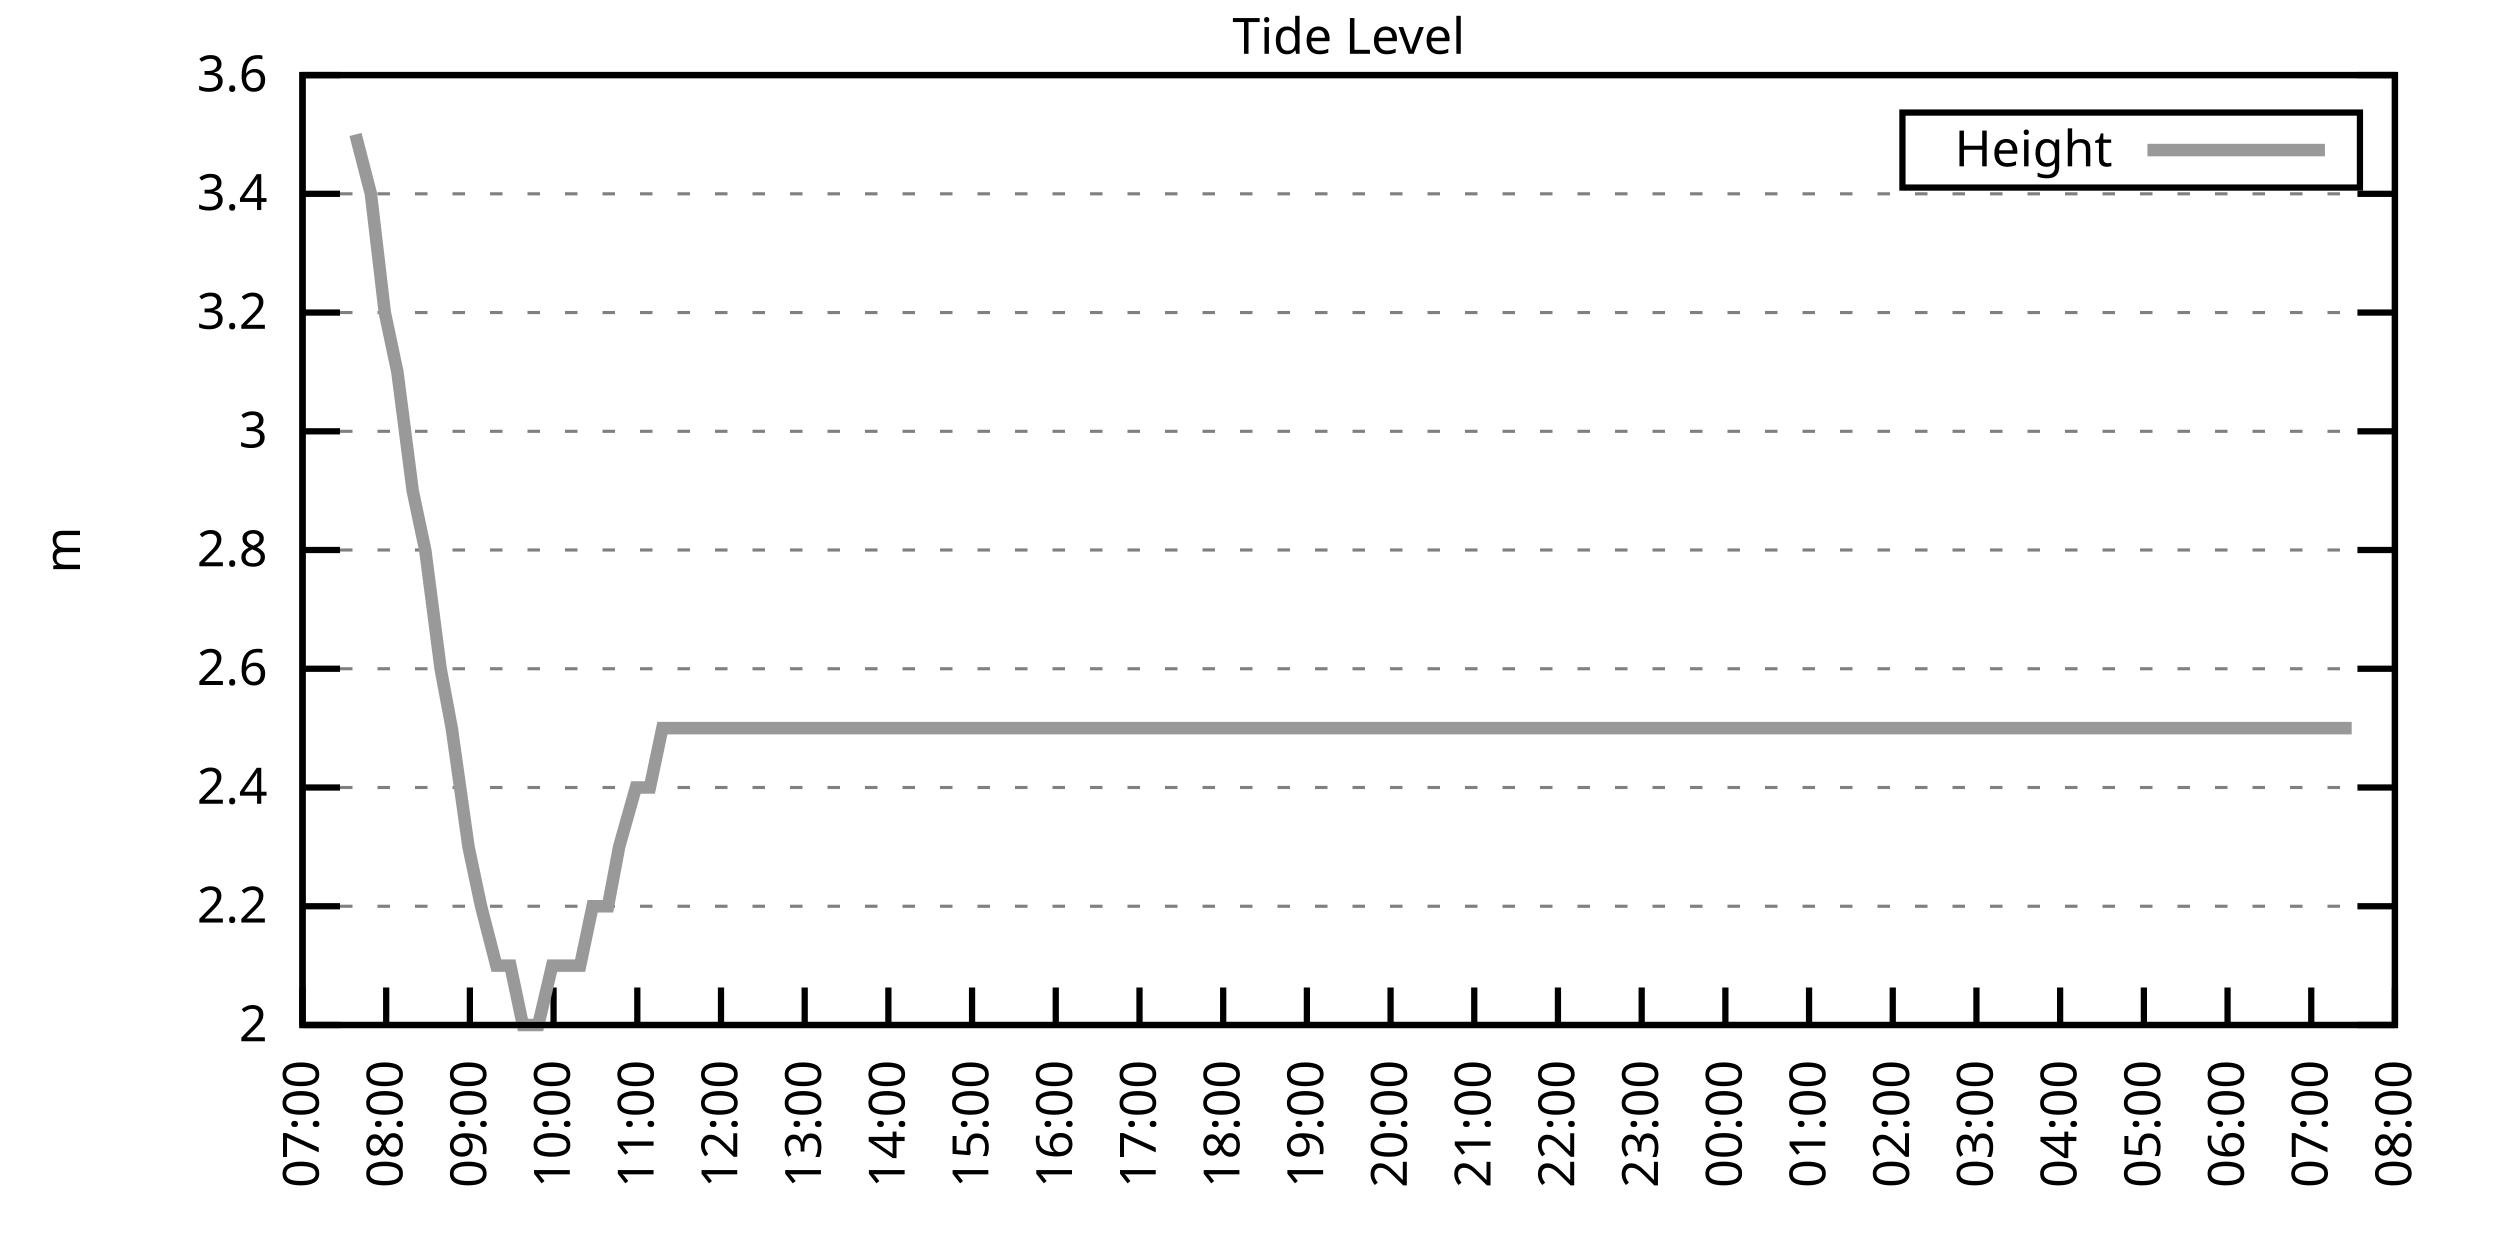
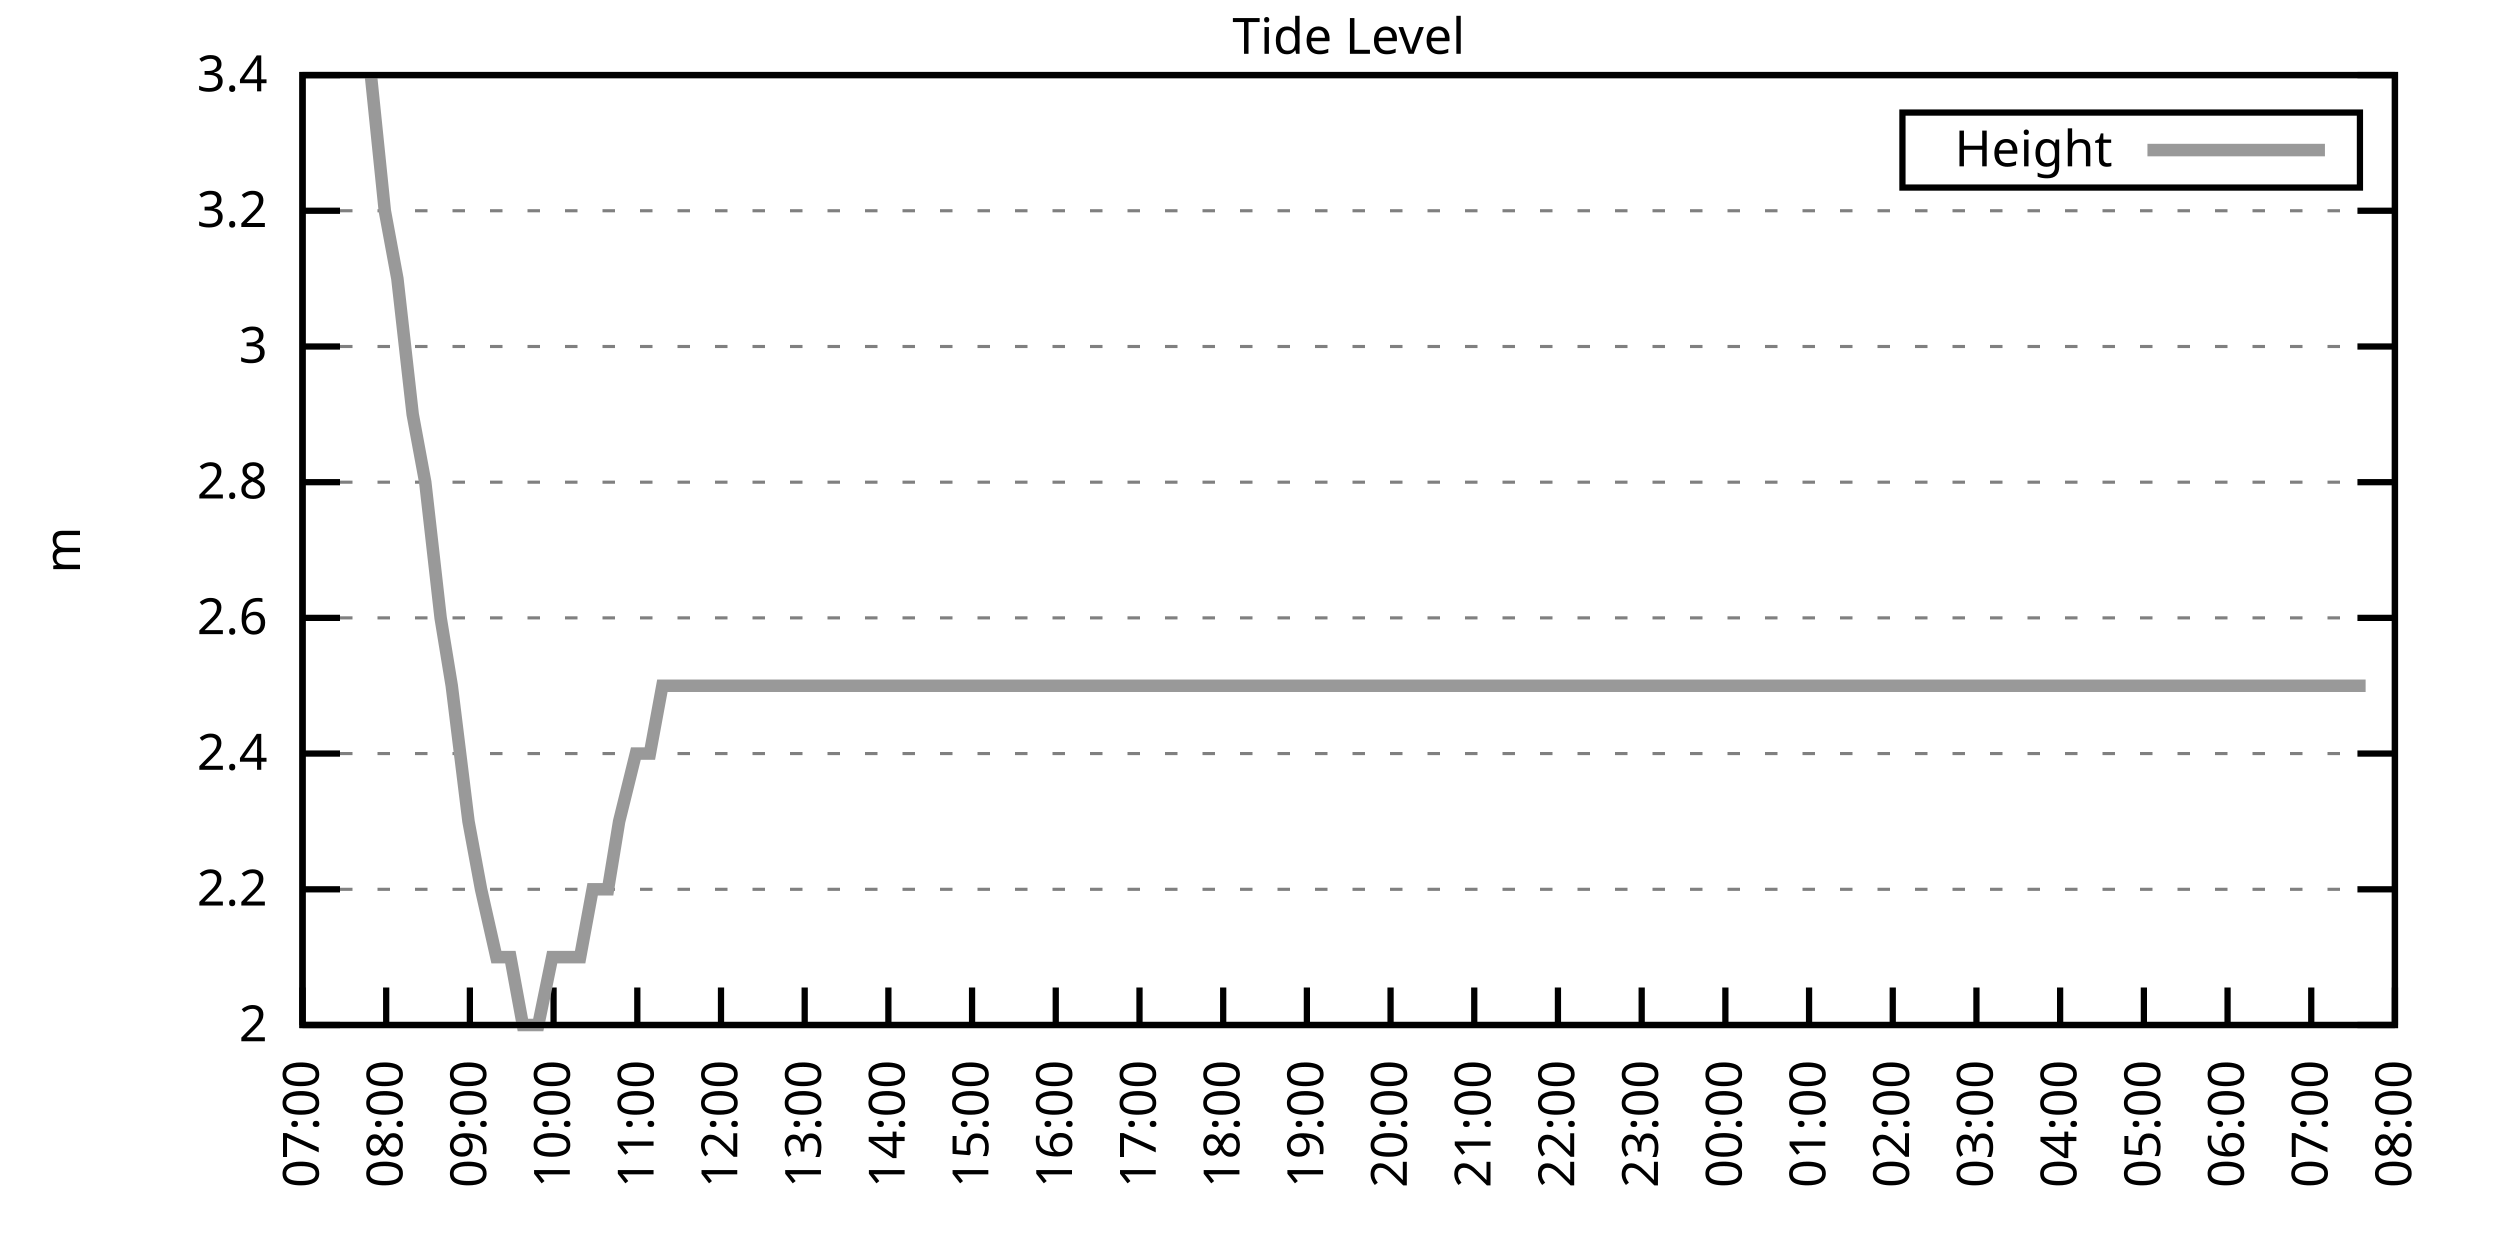
<svg xmlns="http://www.w3.org/2000/svg" xmlns:xlink="http://www.w3.org/1999/xlink" width="400" height="200" viewBox="0 0 400 200">
  <g id="gnuplot_canvas">
    <rect x="0" y="0" width="400" height="200" fill="none" />
    <defs>
      <circle id="gpDot" r="0.5" stroke-width="0.5" stroke="currentColor" />
      <path id="gpPt0" stroke-width="0.333" stroke="currentColor" d="M-1,0 h2 M0,-1 v2" />
      <path id="gpPt1" stroke-width="0.333" stroke="currentColor" d="M-1,-1 L1,1 M1,-1 L-1,1" />
      <path id="gpPt2" stroke-width="0.333" stroke="currentColor" d="M-1,0 L1,0 M0,-1 L0,1 M-1,-1 L1,1 M-1,1 L1,-1" />
      <rect id="gpPt3" stroke-width="0.333" stroke="currentColor" x="-1" y="-1" width="2" height="2" />
      <rect id="gpPt4" stroke-width="0.333" stroke="currentColor" fill="currentColor" x="-1" y="-1" width="2" height="2" />
      <circle id="gpPt5" stroke-width="0.333" stroke="currentColor" cx="0" cy="0" r="1" />
      <use xlink:href="#gpPt5" id="gpPt6" fill="currentColor" stroke="none" />
      <path id="gpPt7" stroke-width="0.333" stroke="currentColor" d="M0,-1.33 L-1.33,0.67 L1.33,0.67 z" />
      <use xlink:href="#gpPt7" id="gpPt8" fill="currentColor" stroke="none" />
      <use xlink:href="#gpPt7" id="gpPt9" stroke="currentColor" transform="rotate(180)" />
      <use xlink:href="#gpPt9" id="gpPt10" fill="currentColor" stroke="none" />
      <use xlink:href="#gpPt3" id="gpPt11" stroke="currentColor" transform="rotate(45)" />
      <use xlink:href="#gpPt11" id="gpPt12" fill="currentColor" stroke="none" />
      <path id="gpPt13" stroke-width="0.333" stroke="currentColor" d="M0,1.330 L1.265,0.411 L0.782,-1.067 L-0.782,-1.076 L-1.265,0.411 z" />
      <use xlink:href="#gpPt13" id="gpPt14" fill="currentColor" stroke="none" />
      <filter id="textbox" filterUnits="objectBoundingBox" x="0" y="0" height="1" width="1">
        <feFlood flood-color="white" flood-opacity="1" result="bgnd" />
        <feComposite in="SourceGraphic" in2="bgnd" operator="atop" />
      </filter>
      <filter id="greybox" filterUnits="objectBoundingBox" x="0" y="0" height="1" width="1">
        <feFlood flood-color="lightgrey" flood-opacity="1" result="grey" />
        <feComposite in="SourceGraphic" in2="grey" operator="atop" />
      </filter>
    </defs>
    <g fill="none" color="white" stroke="currentColor" stroke-width="1.00" stroke-linecap="butt" stroke-linejoin="miter">
</g>
    <g fill="none" color="black" stroke="currentColor" stroke-width="1.00" stroke-linecap="butt" stroke-linejoin="miter">
      <g stroke="none" shape-rendering="crispEdges">
        <polygon fill="rgb(255, 255, 255)" points="48.40,164.00 383.18,164.00 383.18,12.02 48.40,12.02 " />
      </g>
    </g>
    <g fill="none" color="black" stroke="currentColor" stroke-width="1.00" stroke-linecap="butt" stroke-linejoin="miter">
</g>
    <g fill="none" color="black" stroke="black" stroke-width="0.50" stroke-linecap="butt" stroke-linejoin="miter">
</g>
    <g fill="none" color="gray" stroke="currentColor" stroke-width="0.50" stroke-linecap="butt" stroke-linejoin="miter">
      <path stroke="gray" stroke-dasharray="2,4" class="gridline" d="M48.40,164.00 L383.19,164.00  " />
    </g>
    <g fill="none" color="gray" stroke="gray" stroke-width="1.00" stroke-linecap="butt" stroke-linejoin="miter">
</g>
    <g fill="none" color="black" stroke="currentColor" stroke-width="1.00" stroke-linecap="butt" stroke-linejoin="miter">
      <path stroke="black" d="M48.40,164.00 L54.40,164.00 M383.19,164.00 L377.19,164.00  " />
      <g transform="translate(42.80,166.60)" stroke="none" fill="black" font-family="Sans" font-size="8.00" text-anchor="end">
        <text>
          <tspan font-family="Sans"> 2</tspan>
        </text>
      </g>
    </g>
    <g fill="none" color="black" stroke="currentColor" stroke-width="1.00" stroke-linecap="butt" stroke-linejoin="miter">
</g>
    <g fill="none" color="black" stroke="black" stroke-width="0.50" stroke-linecap="butt" stroke-linejoin="miter">
</g>
    <g fill="none" color="gray" stroke="currentColor" stroke-width="0.50" stroke-linecap="butt" stroke-linejoin="miter">
-       <path stroke="gray" stroke-dasharray="2,4" class="gridline" d="M48.40,145.00 L383.19,145.00  " />
-     </g>
-     <g fill="none" color="gray" stroke="gray" stroke-width="1.00" stroke-linecap="butt" stroke-linejoin="miter">
- </g>
-     <g fill="none" color="black" stroke="currentColor" stroke-width="1.00" stroke-linecap="butt" stroke-linejoin="miter">
-       <path stroke="black" d="M48.40,145.00 L54.40,145.00 M383.19,145.00 L377.19,145.00  " />
-       <g transform="translate(42.80,147.60)" stroke="none" fill="black" font-family="Sans" font-size="8.00" text-anchor="end">
+       <path stroke="gray" stroke-dasharray="2,4" class="gridline" d="M48.40,142.29 L383.19,142.29  " />
+     </g>
+     <g fill="none" color="gray" stroke="gray" stroke-width="1.00" stroke-linecap="butt" stroke-linejoin="miter">
+ </g>
+     <g fill="none" color="black" stroke="currentColor" stroke-width="1.00" stroke-linecap="butt" stroke-linejoin="miter">
+       <path stroke="black" d="M48.40,142.29 L54.40,142.29 M383.19,142.29 L377.19,142.29  " />
+       <g transform="translate(42.80,144.89)" stroke="none" fill="black" font-family="Sans" font-size="8.00" text-anchor="end">
        <text>
          <tspan font-family="Sans"> 2.2</tspan>
        </text>
      </g>
    </g>
    <g fill="none" color="black" stroke="currentColor" stroke-width="1.00" stroke-linecap="butt" stroke-linejoin="miter">
</g>
    <g fill="none" color="black" stroke="black" stroke-width="0.50" stroke-linecap="butt" stroke-linejoin="miter">
</g>
    <g fill="none" color="gray" stroke="currentColor" stroke-width="0.50" stroke-linecap="butt" stroke-linejoin="miter">
-       <path stroke="gray" stroke-dasharray="2,4" class="gridline" d="M48.40,126.00 L383.19,126.00  " />
-     </g>
-     <g fill="none" color="gray" stroke="gray" stroke-width="1.00" stroke-linecap="butt" stroke-linejoin="miter">
- </g>
-     <g fill="none" color="black" stroke="currentColor" stroke-width="1.00" stroke-linecap="butt" stroke-linejoin="miter">
-       <path stroke="black" d="M48.40,126.00 L54.40,126.00 M383.19,126.00 L377.19,126.00  " />
-       <g transform="translate(42.80,128.60)" stroke="none" fill="black" font-family="Sans" font-size="8.00" text-anchor="end">
+       <path stroke="gray" stroke-dasharray="2,4" class="gridline" d="M48.40,120.57 L383.19,120.57  " />
+     </g>
+     <g fill="none" color="gray" stroke="gray" stroke-width="1.00" stroke-linecap="butt" stroke-linejoin="miter">
+ </g>
+     <g fill="none" color="black" stroke="currentColor" stroke-width="1.00" stroke-linecap="butt" stroke-linejoin="miter">
+       <path stroke="black" d="M48.40,120.57 L54.40,120.57 M383.19,120.57 L377.19,120.57  " />
+       <g transform="translate(42.80,123.17)" stroke="none" fill="black" font-family="Sans" font-size="8.00" text-anchor="end">
        <text>
          <tspan font-family="Sans"> 2.4</tspan>
        </text>
      </g>
    </g>
    <g fill="none" color="black" stroke="currentColor" stroke-width="1.00" stroke-linecap="butt" stroke-linejoin="miter">
</g>
    <g fill="none" color="black" stroke="black" stroke-width="0.50" stroke-linecap="butt" stroke-linejoin="miter">
</g>
    <g fill="none" color="gray" stroke="currentColor" stroke-width="0.50" stroke-linecap="butt" stroke-linejoin="miter">
-       <path stroke="gray" stroke-dasharray="2,4" class="gridline" d="M48.40,107.00 L383.19,107.00  " />
-     </g>
-     <g fill="none" color="gray" stroke="gray" stroke-width="1.00" stroke-linecap="butt" stroke-linejoin="miter">
- </g>
-     <g fill="none" color="black" stroke="currentColor" stroke-width="1.00" stroke-linecap="butt" stroke-linejoin="miter">
-       <path stroke="black" d="M48.40,107.00 L54.40,107.00 M383.19,107.00 L377.19,107.00  " />
-       <g transform="translate(42.80,109.60)" stroke="none" fill="black" font-family="Sans" font-size="8.00" text-anchor="end">
+       <path stroke="gray" stroke-dasharray="2,4" class="gridline" d="M48.40,98.86 L383.19,98.86  " />
+     </g>
+     <g fill="none" color="gray" stroke="gray" stroke-width="1.00" stroke-linecap="butt" stroke-linejoin="miter">
+ </g>
+     <g fill="none" color="black" stroke="currentColor" stroke-width="1.00" stroke-linecap="butt" stroke-linejoin="miter">
+       <path stroke="black" d="M48.40,98.86 L54.40,98.86 M383.19,98.86 L377.19,98.86  " />
+       <g transform="translate(42.80,101.46)" stroke="none" fill="black" font-family="Sans" font-size="8.00" text-anchor="end">
        <text>
          <tspan font-family="Sans"> 2.6</tspan>
        </text>
      </g>
    </g>
    <g fill="none" color="black" stroke="currentColor" stroke-width="1.00" stroke-linecap="butt" stroke-linejoin="miter">
</g>
    <g fill="none" color="black" stroke="black" stroke-width="0.50" stroke-linecap="butt" stroke-linejoin="miter">
</g>
    <g fill="none" color="gray" stroke="currentColor" stroke-width="0.50" stroke-linecap="butt" stroke-linejoin="miter">
-       <path stroke="gray" stroke-dasharray="2,4" class="gridline" d="M48.40,88.00 L383.19,88.00  " />
-     </g>
-     <g fill="none" color="gray" stroke="gray" stroke-width="1.00" stroke-linecap="butt" stroke-linejoin="miter">
- </g>
-     <g fill="none" color="black" stroke="currentColor" stroke-width="1.00" stroke-linecap="butt" stroke-linejoin="miter">
-       <path stroke="black" d="M48.40,88.00 L54.40,88.00 M383.19,88.00 L377.19,88.00  " />
-       <g transform="translate(42.80,90.60)" stroke="none" fill="black" font-family="Sans" font-size="8.00" text-anchor="end">
+       <path stroke="gray" stroke-dasharray="2,4" class="gridline" d="M48.40,77.15 L383.19,77.15  " />
+     </g>
+     <g fill="none" color="gray" stroke="gray" stroke-width="1.00" stroke-linecap="butt" stroke-linejoin="miter">
+ </g>
+     <g fill="none" color="black" stroke="currentColor" stroke-width="1.00" stroke-linecap="butt" stroke-linejoin="miter">
+       <path stroke="black" d="M48.40,77.15 L54.40,77.15 M383.19,77.15 L377.19,77.15  " />
+       <g transform="translate(42.80,79.75)" stroke="none" fill="black" font-family="Sans" font-size="8.00" text-anchor="end">
        <text>
          <tspan font-family="Sans"> 2.8</tspan>
        </text>
      </g>
    </g>
    <g fill="none" color="black" stroke="currentColor" stroke-width="1.00" stroke-linecap="butt" stroke-linejoin="miter">
</g>
    <g fill="none" color="black" stroke="black" stroke-width="0.50" stroke-linecap="butt" stroke-linejoin="miter">
</g>
    <g fill="none" color="gray" stroke="currentColor" stroke-width="0.50" stroke-linecap="butt" stroke-linejoin="miter">
-       <path stroke="gray" stroke-dasharray="2,4" class="gridline" d="M48.40,69.01 L383.19,69.01  " />
-     </g>
-     <g fill="none" color="gray" stroke="gray" stroke-width="1.00" stroke-linecap="butt" stroke-linejoin="miter">
- </g>
-     <g fill="none" color="black" stroke="currentColor" stroke-width="1.00" stroke-linecap="butt" stroke-linejoin="miter">
-       <path stroke="black" d="M48.40,69.01 L54.40,69.01 M383.19,69.01 L377.19,69.01  " />
-       <g transform="translate(42.80,71.61)" stroke="none" fill="black" font-family="Sans" font-size="8.00" text-anchor="end">
+       <path stroke="gray" stroke-dasharray="2,4" class="gridline" d="M48.40,55.44 L383.19,55.44  " />
+     </g>
+     <g fill="none" color="gray" stroke="gray" stroke-width="1.00" stroke-linecap="butt" stroke-linejoin="miter">
+ </g>
+     <g fill="none" color="black" stroke="currentColor" stroke-width="1.00" stroke-linecap="butt" stroke-linejoin="miter">
+       <path stroke="black" d="M48.40,55.44 L54.40,55.44 M383.19,55.44 L377.19,55.44  " />
+       <g transform="translate(42.80,58.04)" stroke="none" fill="black" font-family="Sans" font-size="8.00" text-anchor="end">
        <text>
          <tspan font-family="Sans"> 3</tspan>
        </text>
      </g>
    </g>
    <g fill="none" color="black" stroke="currentColor" stroke-width="1.00" stroke-linecap="butt" stroke-linejoin="miter">
</g>
    <g fill="none" color="black" stroke="black" stroke-width="0.50" stroke-linecap="butt" stroke-linejoin="miter">
</g>
    <g fill="none" color="gray" stroke="currentColor" stroke-width="0.50" stroke-linecap="butt" stroke-linejoin="miter">
-       <path stroke="gray" stroke-dasharray="2,4" class="gridline" d="M48.40,50.01 L383.19,50.01  " />
-     </g>
-     <g fill="none" color="gray" stroke="gray" stroke-width="1.00" stroke-linecap="butt" stroke-linejoin="miter">
- </g>
-     <g fill="none" color="black" stroke="currentColor" stroke-width="1.00" stroke-linecap="butt" stroke-linejoin="miter">
-       <path stroke="black" d="M48.40,50.01 L54.40,50.01 M383.19,50.01 L377.19,50.01  " />
-       <g transform="translate(42.80,52.61)" stroke="none" fill="black" font-family="Sans" font-size="8.00" text-anchor="end">
+       <path stroke="gray" stroke-dasharray="2,4" class="gridline" d="M48.40,33.72 L383.19,33.72  " />
+     </g>
+     <g fill="none" color="gray" stroke="gray" stroke-width="1.00" stroke-linecap="butt" stroke-linejoin="miter">
+ </g>
+     <g fill="none" color="black" stroke="currentColor" stroke-width="1.00" stroke-linecap="butt" stroke-linejoin="miter">
+       <path stroke="black" d="M48.40,33.72 L54.40,33.72 M383.19,33.72 L377.19,33.72  " />
+       <g transform="translate(42.80,36.32)" stroke="none" fill="black" font-family="Sans" font-size="8.00" text-anchor="end">
        <text>
          <tspan font-family="Sans"> 3.2</tspan>
-         </text>
-       </g>
-     </g>
-     <g fill="none" color="black" stroke="currentColor" stroke-width="1.00" stroke-linecap="butt" stroke-linejoin="miter">
- </g>
-     <g fill="none" color="black" stroke="black" stroke-width="0.50" stroke-linecap="butt" stroke-linejoin="miter">
- </g>
-     <g fill="none" color="gray" stroke="currentColor" stroke-width="0.50" stroke-linecap="butt" stroke-linejoin="miter">
-       <path stroke="gray" stroke-dasharray="2,4" class="gridline" d="M48.40,31.01 L383.19,31.01  " />
-     </g>
-     <g fill="none" color="gray" stroke="gray" stroke-width="1.00" stroke-linecap="butt" stroke-linejoin="miter">
- </g>
-     <g fill="none" color="black" stroke="currentColor" stroke-width="1.00" stroke-linecap="butt" stroke-linejoin="miter">
-       <path stroke="black" d="M48.40,31.01 L54.40,31.01 M383.19,31.01 L377.19,31.01  " />
-       <g transform="translate(42.80,33.61)" stroke="none" fill="black" font-family="Sans" font-size="8.00" text-anchor="end">
-         <text>
-           <tspan font-family="Sans"> 3.4</tspan>
        </text>
      </g>
    </g>
    <g fill="none" color="black" stroke="currentColor" stroke-width="1.00" stroke-linecap="butt" stroke-linejoin="miter">
</g>
    <g fill="none" color="black" stroke="black" stroke-width="0.50" stroke-linecap="butt" stroke-linejoin="miter">
</g>
    <g fill="none" color="gray" stroke="currentColor" stroke-width="0.50" stroke-linecap="butt" stroke-linejoin="miter">
      <path stroke="gray" stroke-dasharray="2,4" class="gridline" d="M48.40,12.01 L383.19,12.01  " />
    </g>
    <g fill="none" color="gray" stroke="gray" stroke-width="1.00" stroke-linecap="butt" stroke-linejoin="miter">
</g>
    <g fill="none" color="black" stroke="currentColor" stroke-width="1.00" stroke-linecap="butt" stroke-linejoin="miter">
      <path stroke="black" d="M48.40,12.01 L54.40,12.01 M383.19,12.01 L377.19,12.01  " />
      <g transform="translate(42.80,14.61)" stroke="none" fill="black" font-family="Sans" font-size="8.00" text-anchor="end">
        <text>
-           <tspan font-family="Sans"> 3.6</tspan>
+           <tspan font-family="Sans"> 3.4</tspan>
        </text>
      </g>
    </g>
    <g fill="none" color="black" stroke="currentColor" stroke-width="1.00" stroke-linecap="butt" stroke-linejoin="miter">
      <path stroke="black" d="M48.40,164.00 L48.40,158.00  " />
      <g transform="translate(51.00,169.60) rotate(270.00)" stroke="none" fill="black" font-family="Sans" font-size="8.00" text-anchor="end">
        <text>
          <tspan font-family="Sans">07:00</tspan>
        </text>
      </g>
    </g>
    <g fill="none" color="black" stroke="currentColor" stroke-width="1.00" stroke-linecap="butt" stroke-linejoin="miter">
      <path stroke="black" d="M61.79,164.00 L61.79,158.00  " />
      <g transform="translate(64.39,169.60) rotate(270.00)" stroke="none" fill="black" font-family="Sans" font-size="8.00" text-anchor="end">
        <text>
          <tspan font-family="Sans">08:00</tspan>
        </text>
      </g>
    </g>
    <g fill="none" color="black" stroke="currentColor" stroke-width="1.00" stroke-linecap="butt" stroke-linejoin="miter">
      <path stroke="black" d="M75.18,164.00 L75.18,158.00  " />
      <g transform="translate(77.78,169.60) rotate(270.00)" stroke="none" fill="black" font-family="Sans" font-size="8.00" text-anchor="end">
        <text>
          <tspan font-family="Sans">09:00</tspan>
        </text>
      </g>
    </g>
    <g fill="none" color="black" stroke="currentColor" stroke-width="1.00" stroke-linecap="butt" stroke-linejoin="miter">
      <path stroke="black" d="M88.57,164.00 L88.57,158.00  " />
      <g transform="translate(91.17,169.60) rotate(270.00)" stroke="none" fill="black" font-family="Sans" font-size="8.00" text-anchor="end">
        <text>
          <tspan font-family="Sans">10:00</tspan>
        </text>
      </g>
    </g>
    <g fill="none" color="black" stroke="currentColor" stroke-width="1.00" stroke-linecap="butt" stroke-linejoin="miter">
      <path stroke="black" d="M101.97,164.00 L101.97,158.00  " />
      <g transform="translate(104.57,169.60) rotate(270.00)" stroke="none" fill="black" font-family="Sans" font-size="8.00" text-anchor="end">
        <text>
          <tspan font-family="Sans">11:00</tspan>
        </text>
      </g>
    </g>
    <g fill="none" color="black" stroke="currentColor" stroke-width="1.00" stroke-linecap="butt" stroke-linejoin="miter">
      <path stroke="black" d="M115.36,164.00 L115.36,158.00  " />
      <g transform="translate(117.96,169.60) rotate(270.00)" stroke="none" fill="black" font-family="Sans" font-size="8.00" text-anchor="end">
        <text>
          <tspan font-family="Sans">12:00</tspan>
        </text>
      </g>
    </g>
    <g fill="none" color="black" stroke="currentColor" stroke-width="1.00" stroke-linecap="butt" stroke-linejoin="miter">
      <path stroke="black" d="M128.75,164.00 L128.75,158.00  " />
      <g transform="translate(131.35,169.60) rotate(270.00)" stroke="none" fill="black" font-family="Sans" font-size="8.00" text-anchor="end">
        <text>
          <tspan font-family="Sans">13:00</tspan>
        </text>
      </g>
    </g>
    <g fill="none" color="black" stroke="currentColor" stroke-width="1.00" stroke-linecap="butt" stroke-linejoin="miter">
      <path stroke="black" d="M142.14,164.00 L142.14,158.00  " />
      <g transform="translate(144.74,169.60) rotate(270.00)" stroke="none" fill="black" font-family="Sans" font-size="8.00" text-anchor="end">
        <text>
          <tspan font-family="Sans">14:00</tspan>
        </text>
      </g>
    </g>
    <g fill="none" color="black" stroke="currentColor" stroke-width="1.00" stroke-linecap="butt" stroke-linejoin="miter">
      <path stroke="black" d="M155.53,164.00 L155.53,158.00  " />
      <g transform="translate(158.13,169.60) rotate(270.00)" stroke="none" fill="black" font-family="Sans" font-size="8.00" text-anchor="end">
        <text>
          <tspan font-family="Sans">15:00</tspan>
        </text>
      </g>
    </g>
    <g fill="none" color="black" stroke="currentColor" stroke-width="1.00" stroke-linecap="butt" stroke-linejoin="miter">
      <path stroke="black" d="M168.92,164.00 L168.92,158.00  " />
      <g transform="translate(171.52,169.60) rotate(270.00)" stroke="none" fill="black" font-family="Sans" font-size="8.00" text-anchor="end">
        <text>
          <tspan font-family="Sans">16:00</tspan>
        </text>
      </g>
    </g>
    <g fill="none" color="black" stroke="currentColor" stroke-width="1.00" stroke-linecap="butt" stroke-linejoin="miter">
      <path stroke="black" d="M182.32,164.00 L182.32,158.00  " />
      <g transform="translate(184.92,169.60) rotate(270.00)" stroke="none" fill="black" font-family="Sans" font-size="8.00" text-anchor="end">
        <text>
          <tspan font-family="Sans">17:00</tspan>
        </text>
      </g>
    </g>
    <g fill="none" color="black" stroke="currentColor" stroke-width="1.00" stroke-linecap="butt" stroke-linejoin="miter">
      <path stroke="black" d="M195.71,164.00 L195.71,158.00  " />
      <g transform="translate(198.31,169.60) rotate(270.00)" stroke="none" fill="black" font-family="Sans" font-size="8.00" text-anchor="end">
        <text>
          <tspan font-family="Sans">18:00</tspan>
        </text>
      </g>
    </g>
    <g fill="none" color="black" stroke="currentColor" stroke-width="1.00" stroke-linecap="butt" stroke-linejoin="miter">
      <path stroke="black" d="M209.10,164.00 L209.10,158.00  " />
      <g transform="translate(211.70,169.60) rotate(270.00)" stroke="none" fill="black" font-family="Sans" font-size="8.00" text-anchor="end">
        <text>
          <tspan font-family="Sans">19:00</tspan>
        </text>
      </g>
    </g>
    <g fill="none" color="black" stroke="currentColor" stroke-width="1.00" stroke-linecap="butt" stroke-linejoin="miter">
      <path stroke="black" d="M222.49,164.00 L222.49,158.00  " />
      <g transform="translate(225.09,169.60) rotate(270.00)" stroke="none" fill="black" font-family="Sans" font-size="8.00" text-anchor="end">
        <text>
          <tspan font-family="Sans">20:00</tspan>
        </text>
      </g>
    </g>
    <g fill="none" color="black" stroke="currentColor" stroke-width="1.00" stroke-linecap="butt" stroke-linejoin="miter">
      <path stroke="black" d="M235.88,164.00 L235.88,158.00  " />
      <g transform="translate(238.48,169.60) rotate(270.00)" stroke="none" fill="black" font-family="Sans" font-size="8.00" text-anchor="end">
        <text>
          <tspan font-family="Sans">21:00</tspan>
        </text>
      </g>
    </g>
    <g fill="none" color="black" stroke="currentColor" stroke-width="1.00" stroke-linecap="butt" stroke-linejoin="miter">
      <path stroke="black" d="M249.27,164.00 L249.27,158.00  " />
      <g transform="translate(251.87,169.60) rotate(270.00)" stroke="none" fill="black" font-family="Sans" font-size="8.00" text-anchor="end">
        <text>
          <tspan font-family="Sans">22:00</tspan>
        </text>
      </g>
    </g>
    <g fill="none" color="black" stroke="currentColor" stroke-width="1.00" stroke-linecap="butt" stroke-linejoin="miter">
      <path stroke="black" d="M262.67,164.00 L262.67,158.00  " />
      <g transform="translate(265.27,169.60) rotate(270.00)" stroke="none" fill="black" font-family="Sans" font-size="8.00" text-anchor="end">
        <text>
          <tspan font-family="Sans">23:00</tspan>
        </text>
      </g>
    </g>
    <g fill="none" color="black" stroke="currentColor" stroke-width="1.00" stroke-linecap="butt" stroke-linejoin="miter">
      <path stroke="black" d="M276.06,164.00 L276.06,158.00  " />
      <g transform="translate(278.66,169.60) rotate(270.00)" stroke="none" fill="black" font-family="Sans" font-size="8.00" text-anchor="end">
        <text>
          <tspan font-family="Sans">00:00</tspan>
        </text>
      </g>
    </g>
    <g fill="none" color="black" stroke="currentColor" stroke-width="1.00" stroke-linecap="butt" stroke-linejoin="miter">
      <path stroke="black" d="M289.45,164.00 L289.45,158.00  " />
      <g transform="translate(292.05,169.60) rotate(270.00)" stroke="none" fill="black" font-family="Sans" font-size="8.00" text-anchor="end">
        <text>
          <tspan font-family="Sans">01:00</tspan>
        </text>
      </g>
    </g>
    <g fill="none" color="black" stroke="currentColor" stroke-width="1.00" stroke-linecap="butt" stroke-linejoin="miter">
      <path stroke="black" d="M302.84,164.00 L302.84,158.00  " />
      <g transform="translate(305.44,169.60) rotate(270.00)" stroke="none" fill="black" font-family="Sans" font-size="8.00" text-anchor="end">
        <text>
          <tspan font-family="Sans">02:00</tspan>
        </text>
      </g>
    </g>
    <g fill="none" color="black" stroke="currentColor" stroke-width="1.00" stroke-linecap="butt" stroke-linejoin="miter">
      <path stroke="black" d="M316.23,164.00 L316.23,158.00  " />
      <g transform="translate(318.83,169.60) rotate(270.00)" stroke="none" fill="black" font-family="Sans" font-size="8.00" text-anchor="end">
        <text>
          <tspan font-family="Sans">03:00</tspan>
        </text>
      </g>
    </g>
    <g fill="none" color="black" stroke="currentColor" stroke-width="1.00" stroke-linecap="butt" stroke-linejoin="miter">
      <path stroke="black" d="M329.62,164.00 L329.62,158.00  " />
      <g transform="translate(332.22,169.60) rotate(270.00)" stroke="none" fill="black" font-family="Sans" font-size="8.00" text-anchor="end">
        <text>
          <tspan font-family="Sans">04:00</tspan>
        </text>
      </g>
    </g>
    <g fill="none" color="black" stroke="currentColor" stroke-width="1.00" stroke-linecap="butt" stroke-linejoin="miter">
      <path stroke="black" d="M343.02,164.00 L343.02,158.00  " />
      <g transform="translate(345.62,169.60) rotate(270.00)" stroke="none" fill="black" font-family="Sans" font-size="8.00" text-anchor="end">
        <text>
          <tspan font-family="Sans">05:00</tspan>
        </text>
      </g>
    </g>
    <g fill="none" color="black" stroke="currentColor" stroke-width="1.00" stroke-linecap="butt" stroke-linejoin="miter">
      <path stroke="black" d="M356.41,164.00 L356.41,158.00  " />
      <g transform="translate(359.01,169.60) rotate(270.00)" stroke="none" fill="black" font-family="Sans" font-size="8.00" text-anchor="end">
        <text>
          <tspan font-family="Sans">06:00</tspan>
        </text>
      </g>
    </g>
    <g fill="none" color="black" stroke="currentColor" stroke-width="1.00" stroke-linecap="butt" stroke-linejoin="miter">
      <path stroke="black" d="M369.80,164.00 L369.80,158.00  " />
      <g transform="translate(372.40,169.60) rotate(270.00)" stroke="none" fill="black" font-family="Sans" font-size="8.00" text-anchor="end">
        <text>
          <tspan font-family="Sans">07:00</tspan>
        </text>
      </g>
    </g>
    <g fill="none" color="black" stroke="currentColor" stroke-width="1.00" stroke-linecap="butt" stroke-linejoin="miter">
      <path stroke="black" d="M383.19,164.00 L383.19,158.00  " />
      <g transform="translate(385.79,169.60) rotate(270.00)" stroke="none" fill="black" font-family="Sans" font-size="8.00" text-anchor="end">
        <text>
          <tspan font-family="Sans">08:00</tspan>
        </text>
      </g>
    </g>
    <g fill="none" color="black" stroke="currentColor" stroke-width="1.00" stroke-linecap="butt" stroke-linejoin="miter">
</g>
    <g fill="none" color="black" stroke="currentColor" stroke-width="1.00" stroke-linecap="butt" stroke-linejoin="miter">
      <path stroke="black" d="M48.40,12.01 L48.40,164.00 L383.19,164.00 L383.19,12.01 L48.40,12.01 Z  " />
    </g>
    <g fill="none" color="black" stroke="currentColor" stroke-width="1.00" stroke-linecap="butt" stroke-linejoin="miter">
</g>
    <g fill="none" color="black" stroke="currentColor" stroke-width="1.00" stroke-linecap="butt" stroke-linejoin="miter">
      <path stroke="black" d="M304.39,30.01 L304.39,18.01 L377.59,18.01 L377.59,30.01 L304.39,30.01 Z  " />
    </g>
    <g id="Tide_level_plot_1">
      <g fill="none" color="white" stroke="black" stroke-width="2.00" stroke-linecap="butt" stroke-linejoin="miter">
</g>
      <g fill="none" color="black" stroke="currentColor" stroke-width="2.00" stroke-linecap="butt" stroke-linejoin="miter">
        <g transform="translate(337.99,26.61)" stroke="none" fill="black" font-family="Sans" font-size="8.00" text-anchor="end">
          <text>
            <tspan font-family="Sans">Height</tspan>
          </text>
        </g>
      </g>
      <g fill="none" color="black" stroke="currentColor" stroke-width="2.00" stroke-linecap="butt" stroke-linejoin="miter">
-         <path stroke="rgb(153, 153, 153)" d="M343.59,24.01 L371.99,24.01 M56.88,21.51 L59.34,31.01 L61.57,50.01 L63.58,59.51 L66.03,78.51 L68.04,88.01   L70.50,107.00 L72.28,116.50 L74.96,135.50 L76.97,145.00 L79.42,154.50 L81.66,154.50 L83.66,164.00 L86.12,164.00   L88.35,154.50 L90.36,154.50 L92.82,154.50 L94.82,145.00 L97.28,145.00 L99.06,135.50 L101.74,126.00 L103.98,126.00   L105.98,116.50 L108.44,116.50 L110.45,116.50 L112.46,116.50 L115.13,116.50 L117.37,116.50 L119.60,116.50 L121.83,116.50   L123.84,116.50 L126.29,116.50 L128.30,116.50 L130.76,116.50 L132.77,116.50 L135.22,116.50 L137.45,116.50 L139.46,116.50   L141.25,116.50 L144.15,116.50 L146.38,116.50 L148.61,116.50 L150.40,116.50 L152.85,116.50 L155.09,116.50 L157.32,116.50   L159.55,116.50 L161.78,116.50 L164.01,116.50 L166.25,116.50 L168.70,116.50 L170.71,116.50 L173.17,116.50 L175.17,116.50   L177.63,116.50 L179.86,116.50 L181.87,116.50 L184.10,116.50 L186.56,116.50 L188.57,116.50 L191.02,116.50 L193.25,116.50   L195.48,116.50 L197.49,116.50 L199.95,116.50 L202.18,116.50 L204.19,116.50 L206.64,116.50 L208.43,116.50 L210.88,116.50   L213.34,116.50 L215.57,116.50 L217.80,116.50 L220.04,116.50 L221.82,116.50 L224.28,116.50 L226.51,116.50 L228.96,116.50   L230.97,116.50 L233.20,116.50 L235.66,116.50 L237.44,116.50 L240.12,116.50 L241.91,116.50 L244.36,116.50 L248.83,116.50   L251.06,116.50 L253.51,116.50 L255.75,116.50 L257.98,116.50 L260.21,116.50 L262.44,116.50 L264.67,116.50 L266.91,116.50   L268.92,116.50 L271.37,116.50 L273.60,116.50 L275.39,116.50 L277.84,116.50 L280.07,116.50 L281.86,116.50 L284.32,116.50   L286.99,116.50 L289.00,116.50 L291.46,116.50 L293.69,116.50 L295.70,116.50 L298.15,116.50 L300.16,116.50 L302.62,116.50   L304.85,116.50 L307.08,116.50 L309.09,116.50 L311.54,116.50 L313.55,116.50 L315.56,116.50 L318.24,116.50 L320.03,116.50   L322.26,116.50 L324.71,116.50 L326.95,116.50 L329.40,116.50 L331.41,116.50 L333.86,116.50 L336.10,116.50 L338.33,116.50   L340.11,116.50 L342.35,116.50 L344.80,116.50 L347.26,116.50 L349.04,116.50 L351.50,116.50 L353.73,116.50 L355.96,116.50   L358.42,116.50 L360.42,116.50 L362.66,116.50 L364.89,116.50 L367.12,116.50 L369.58,116.50 L371.81,116.50 L374.04,116.50   L376.27,116.50  " />
+         <path stroke="rgb(153, 153, 153)" d="M343.59,24.01 L371.99,24.01 M59.34,12.01 L61.57,33.72 L63.58,44.58 L66.03,66.29 L68.04,77.15 L70.50,98.86   L72.28,109.72 L74.96,131.43 L76.97,142.29 L79.42,153.14 L81.66,153.14 L83.66,164.00 L86.12,164.00 L88.35,153.14   L90.36,153.14 L92.82,153.14 L94.82,142.29 L97.28,142.29 L99.06,131.43 L101.74,120.57 L103.98,120.57 L105.98,109.72   L108.44,109.72 L110.45,109.72 L112.46,109.72 L115.13,109.72 L117.37,109.72 L119.60,109.72 L121.83,109.72 L123.84,109.72   L126.29,109.72 L128.30,109.72 L130.76,109.72 L132.77,109.72 L135.22,109.72 L137.45,109.72 L139.46,109.72 L141.25,109.72   L144.15,109.72 L146.38,109.72 L148.61,109.72 L150.40,109.72 L152.85,109.72 L155.09,109.72 L157.32,109.72 L159.55,109.72   L161.78,109.72 L164.01,109.72 L166.25,109.72 L168.70,109.72 L170.71,109.72 L173.17,109.72 L175.17,109.72 L177.63,109.72   L179.86,109.72 L181.87,109.72 L184.10,109.72 L186.56,109.72 L188.57,109.72 L191.02,109.72 L193.25,109.72 L195.48,109.72   L197.49,109.72 L199.95,109.72 L202.18,109.72 L204.19,109.72 L206.64,109.72 L208.43,109.72 L210.88,109.72 L213.34,109.72   L215.57,109.72 L217.80,109.72 L220.04,109.72 L221.82,109.72 L224.28,109.72 L226.51,109.72 L228.96,109.72 L230.97,109.72   L233.20,109.72 L235.66,109.72 L237.44,109.72 L240.12,109.72 L241.91,109.72 L244.36,109.72 L248.83,109.72 L251.06,109.72   L253.51,109.72 L255.75,109.72 L257.98,109.72 L260.21,109.72 L262.44,109.72 L264.67,109.72 L266.91,109.72 L268.92,109.72   L271.37,109.72 L273.60,109.72 L275.39,109.72 L277.84,109.72 L280.07,109.72 L281.86,109.72 L284.32,109.72 L286.99,109.72   L289.00,109.72 L291.46,109.72 L293.69,109.72 L295.70,109.72 L298.15,109.72 L300.16,109.72 L302.62,109.72 L304.85,109.72   L307.08,109.72 L309.09,109.72 L311.54,109.72 L313.55,109.72 L315.56,109.72 L318.24,109.72 L320.03,109.72 L322.26,109.72   L324.71,109.72 L326.95,109.72 L329.40,109.72 L331.41,109.72 L333.86,109.72 L336.10,109.72 L338.33,109.72 L340.11,109.72   L342.35,109.72 L344.80,109.72 L347.26,109.72 L349.04,109.72 L351.50,109.72 L353.73,109.72 L355.96,109.72 L358.42,109.72   L360.42,109.72 L362.66,109.72 L364.89,109.72 L367.12,109.72 L369.58,109.72 L371.81,109.72 L374.04,109.72 L376.27,109.72   L378.50,109.72  " />
      </g>
    </g>
    <g fill="none" color="black" stroke="currentColor" stroke-width="2.00" stroke-linecap="butt" stroke-linejoin="miter">
</g>
    <g fill="none" color="black" stroke="black" stroke-width="1.00" stroke-linecap="butt" stroke-linejoin="miter">
</g>
    <g fill="none" color="black" stroke="currentColor" stroke-width="1.00" stroke-linecap="butt" stroke-linejoin="miter">
      <path stroke="black" d="M48.40,12.01 L48.40,164.00 L383.19,164.00 L383.19,12.01 L48.40,12.01 Z  " />
      <g transform="translate(12.80,88.01) rotate(270.00)" stroke="none" fill="black" font-family="Sans" font-size="8.00" text-anchor="middle">
        <text>
          <tspan font-family="Sans">m</tspan>
        </text>
      </g>
    </g>
    <g fill="none" color="black" stroke="currentColor" stroke-width="1.00" stroke-linecap="butt" stroke-linejoin="miter">
</g>
    <g fill="none" color="black" stroke="currentColor" stroke-width="1.00" stroke-linecap="butt" stroke-linejoin="miter">
      <g transform="translate(215.79,8.61)" stroke="none" fill="black" font-family="Sans" font-size="8.00" text-anchor="middle">
        <text>
          <tspan font-family="Sans">Tide Level</tspan>
        </text>
      </g>
    </g>
    <g fill="none" color="black" stroke="currentColor" stroke-width="1.00" stroke-linecap="butt" stroke-linejoin="miter">
</g>
  </g>
</svg>
